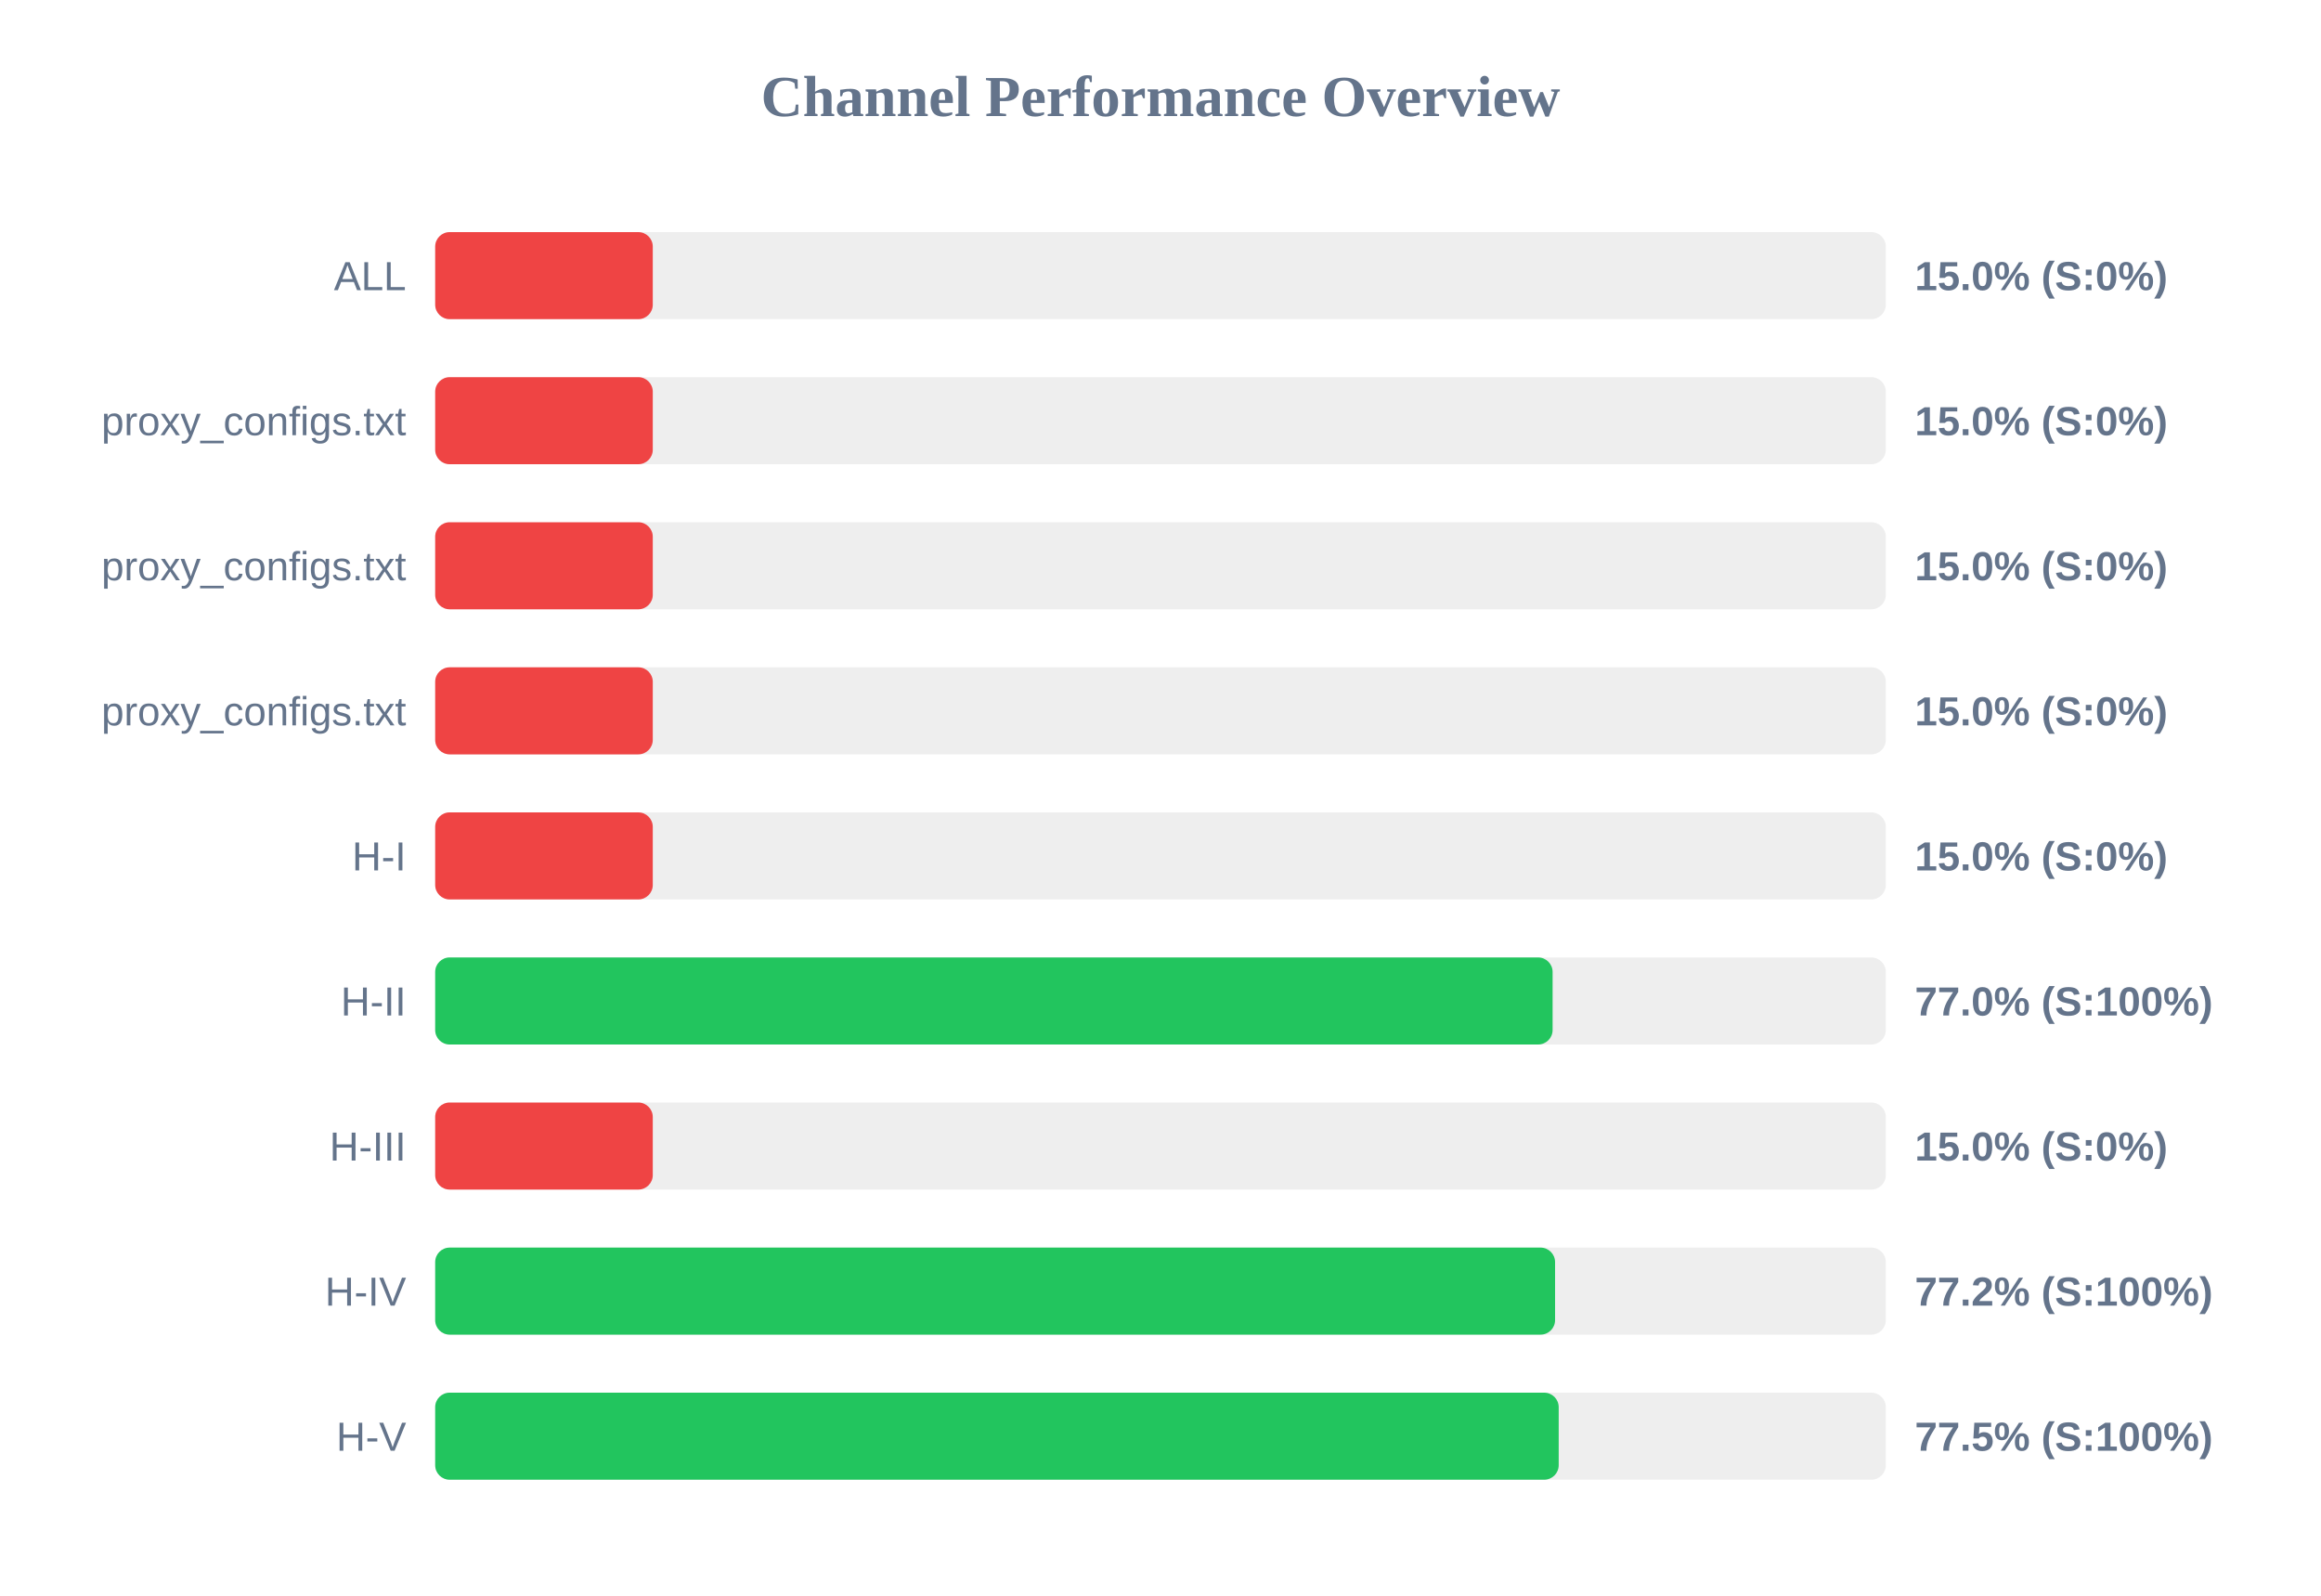
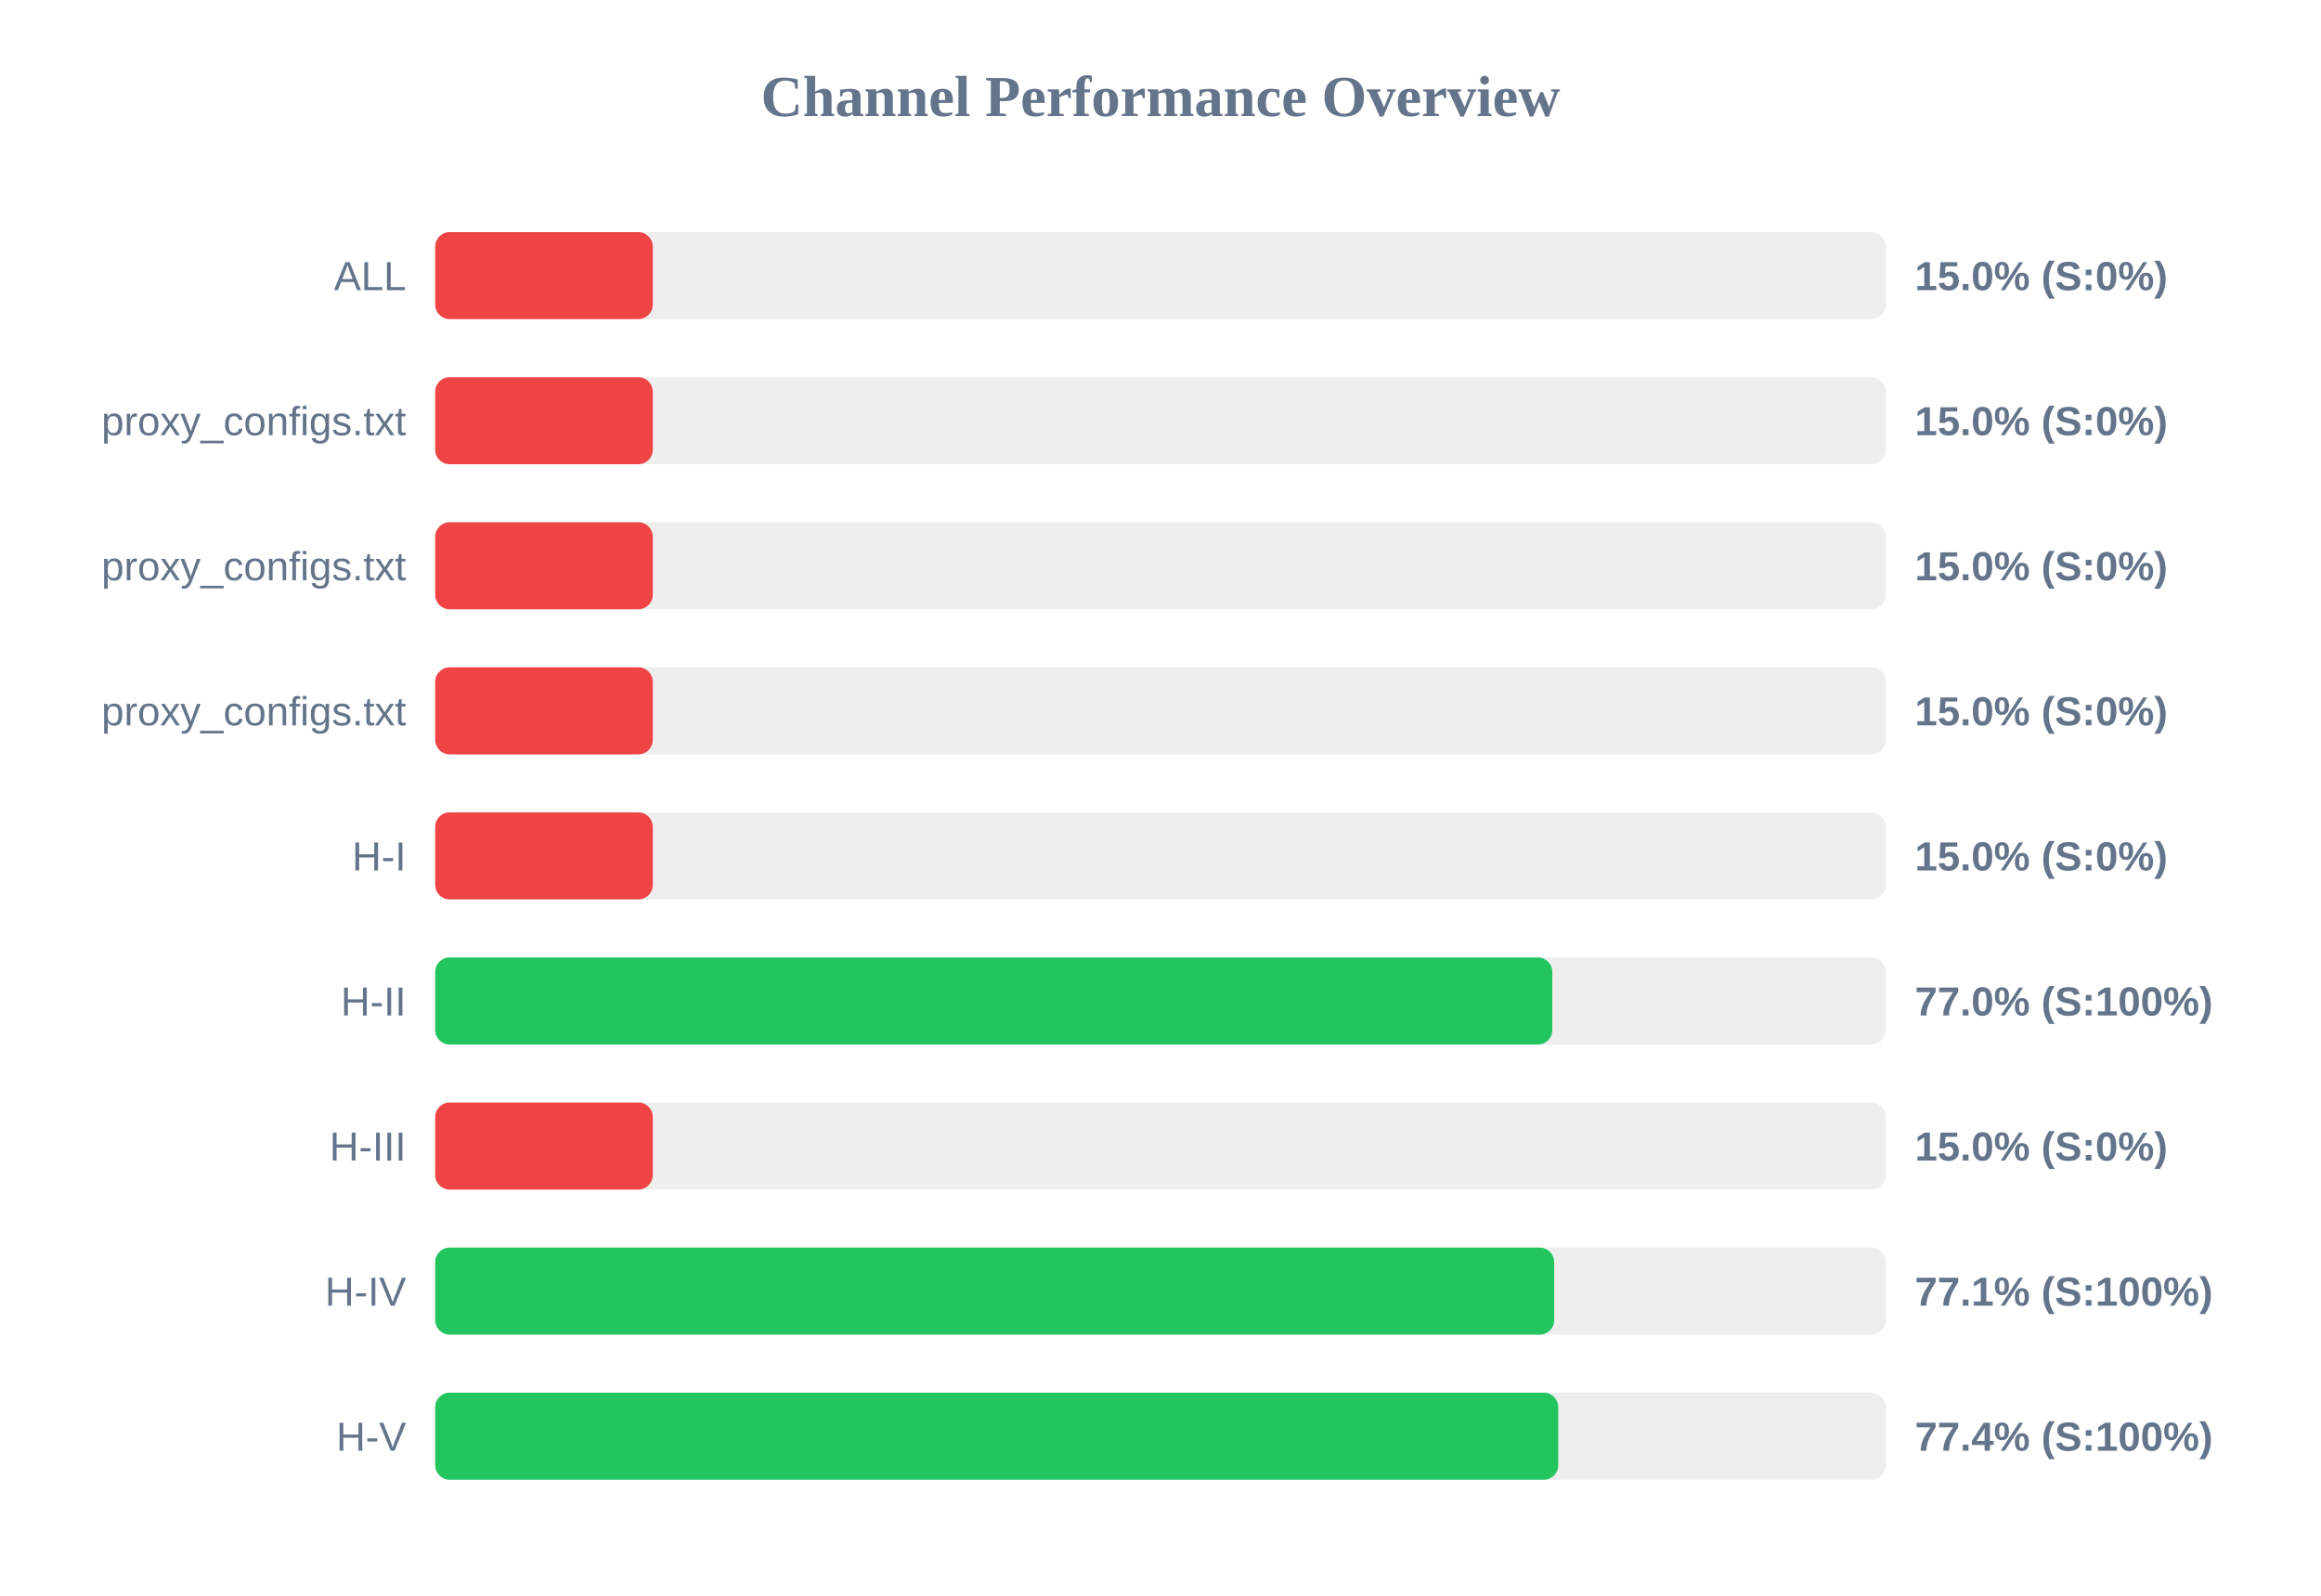
<svg xmlns="http://www.w3.org/2000/svg" width="800" height="550" version="1.1">
  <style>
        .row { font: 14px Arial; fill: #64748b; }
        .score { font: bold 14px Arial; fill: #64748b; }
    </style>
  <text x="400" y="40" text-anchor="middle" font-size="20px" font-weight="bold" fill="#64748b">Channel Performance Overview</text>
  <rect x="150" y="80" width="500" height="30" fill="#eee" rx="5" />
  <rect x="150" y="80" width="75.0" height="30" fill="#ef4444" rx="5" />
  <text x="140" y="100" text-anchor="end" class="row">ALL</text>
  <text x="660" y="100" text-anchor="start" class="score">15.0% (S:0%)</text>
  <rect x="150" y="130" width="500" height="30" fill="#eee" rx="5" />
  <rect x="150" y="130" width="75.0" height="30" fill="#ef4444" rx="5" />
  <text x="140" y="150" text-anchor="end" class="row">proxy_configs.txt</text>
  <text x="660" y="150" text-anchor="start" class="score">15.0% (S:0%)</text>
  <rect x="150" y="180" width="500" height="30" fill="#eee" rx="5" />
  <rect x="150" y="180" width="75.0" height="30" fill="#ef4444" rx="5" />
  <text x="140" y="200" text-anchor="end" class="row">proxy_configs.txt</text>
  <text x="660" y="200" text-anchor="start" class="score">15.0% (S:0%)</text>
  <rect x="150" y="230" width="500" height="30" fill="#eee" rx="5" />
  <rect x="150" y="230" width="75.0" height="30" fill="#ef4444" rx="5" />
  <text x="140" y="250" text-anchor="end" class="row">proxy_configs.txt</text>
  <text x="660" y="250" text-anchor="start" class="score">15.0% (S:0%)</text>
  <rect x="150" y="280" width="500" height="30" fill="#eee" rx="5" />
  <rect x="150" y="280" width="75.0" height="30" fill="#ef4444" rx="5" />
  <text x="140" y="300" text-anchor="end" class="row">H-I</text>
  <text x="660" y="300" text-anchor="start" class="score">15.0% (S:0%)</text>
  <rect x="150" y="330" width="500" height="30" fill="#eee" rx="5" />
-   <rect x="150" y="330" width="385.15" height="30" fill="#22c55e" rx="5" />
+   <rect x="150" y="330" width="385.05" height="30" fill="#22c55e" rx="5" />
  <text x="140" y="350" text-anchor="end" class="row">H-II</text>
  <text x="660" y="350" text-anchor="start" class="score">77.0% (S:100%)</text>
  <rect x="150" y="380" width="500" height="30" fill="#eee" rx="5" />
  <rect x="150" y="380" width="75.0" height="30" fill="#ef4444" rx="5" />
  <text x="140" y="400" text-anchor="end" class="row">H-III</text>
  <text x="660" y="400" text-anchor="start" class="score">15.0% (S:0%)</text>
  <rect x="150" y="430" width="500" height="30" fill="#eee" rx="5" />
-   <rect x="150" y="430" width="386.0" height="30" fill="#22c55e" rx="5" />
+   <rect x="150" y="430" width="385.7" height="30" fill="#22c55e" rx="5" />
  <text x="140" y="450" text-anchor="end" class="row">H-IV</text>
-   <text x="660" y="450" text-anchor="start" class="score">77.2% (S:100%)</text>
+   <text x="660" y="450" text-anchor="start" class="score">77.1% (S:100%)</text>
  <rect x="150" y="480" width="500" height="30" fill="#eee" rx="5" />
-   <rect x="150" y="480" width="387.25" height="30" fill="#22c55e" rx="5" />
+   <rect x="150" y="480" width="387.1" height="30" fill="#22c55e" rx="5" />
  <text x="140" y="500" text-anchor="end" class="row">H-V</text>
-   <text x="660" y="500" text-anchor="start" class="score">77.5% (S:100%)</text>
+   <text x="660" y="500" text-anchor="start" class="score">77.4% (S:100%)</text>
</svg>
